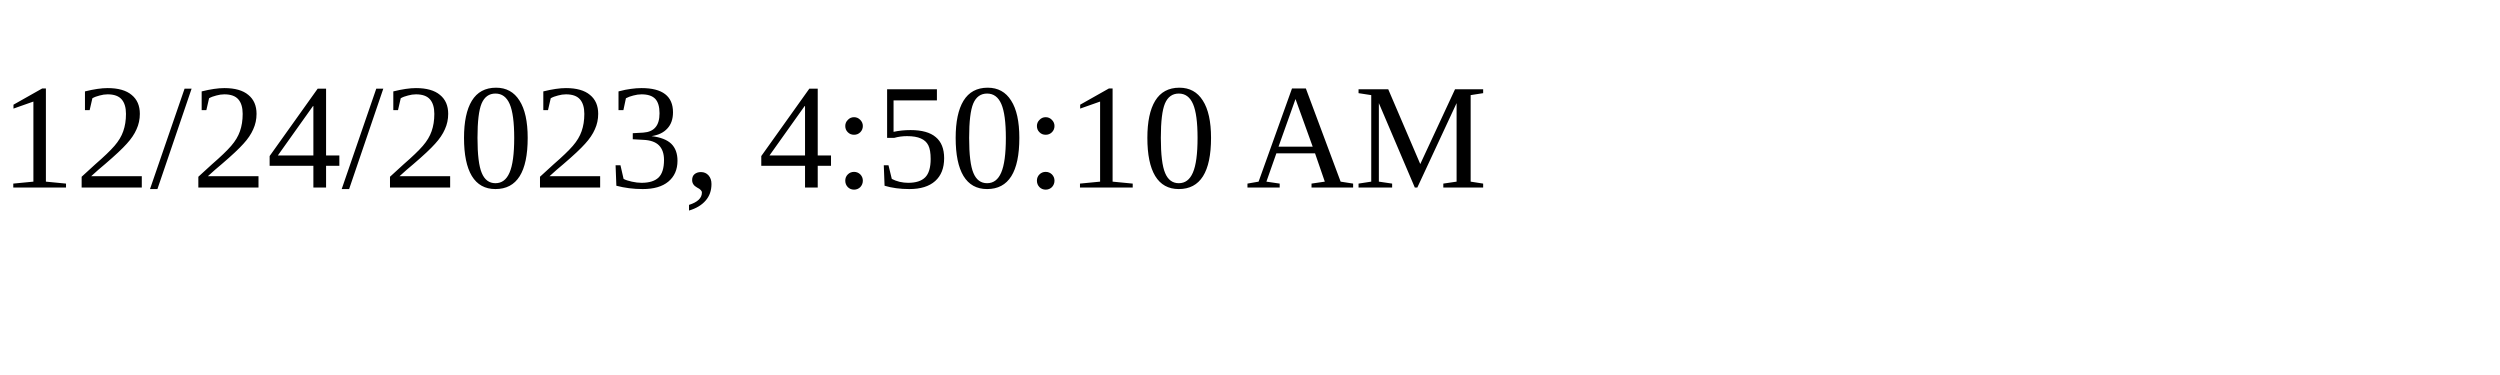
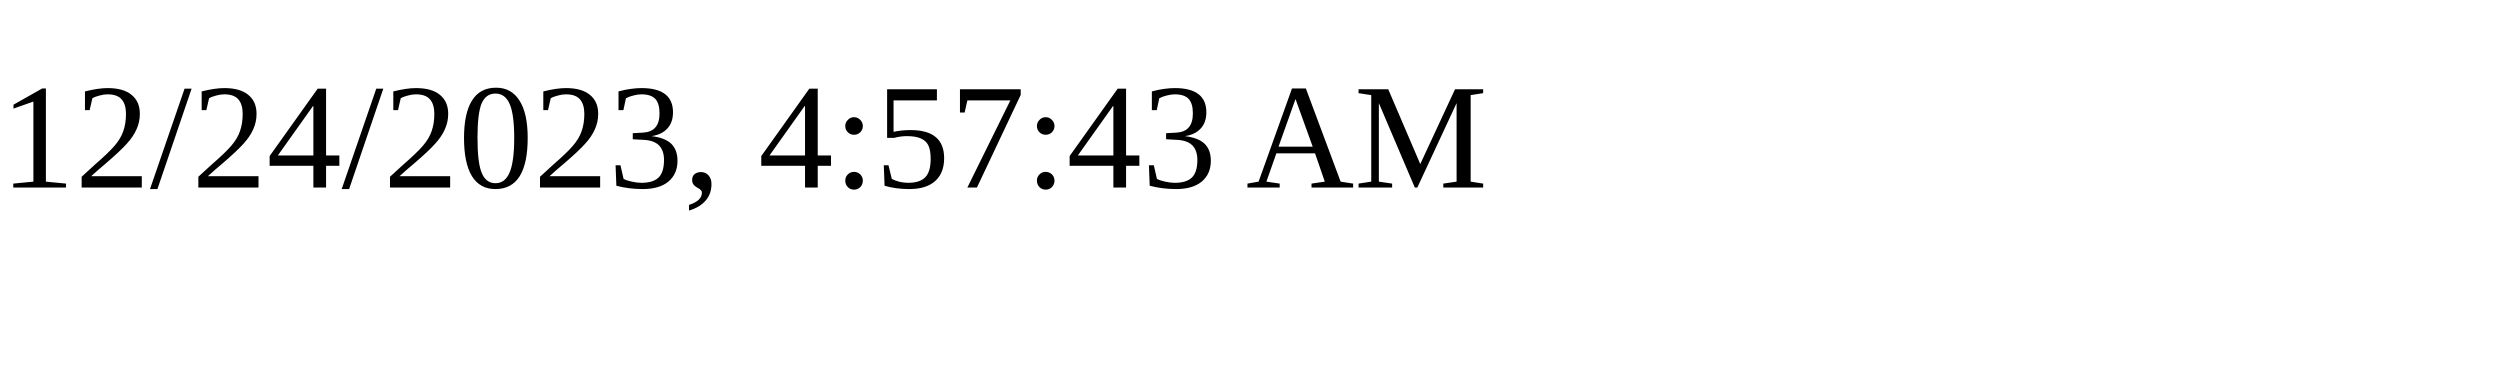
<svg xmlns="http://www.w3.org/2000/svg" height="30" width="200">
-   <text x="0" y="15">12/24/2023, 4:50:10 AM</text>
+   <text x="0" y="15">12/24/2023, 4:57:43 AM</text>
</svg>
